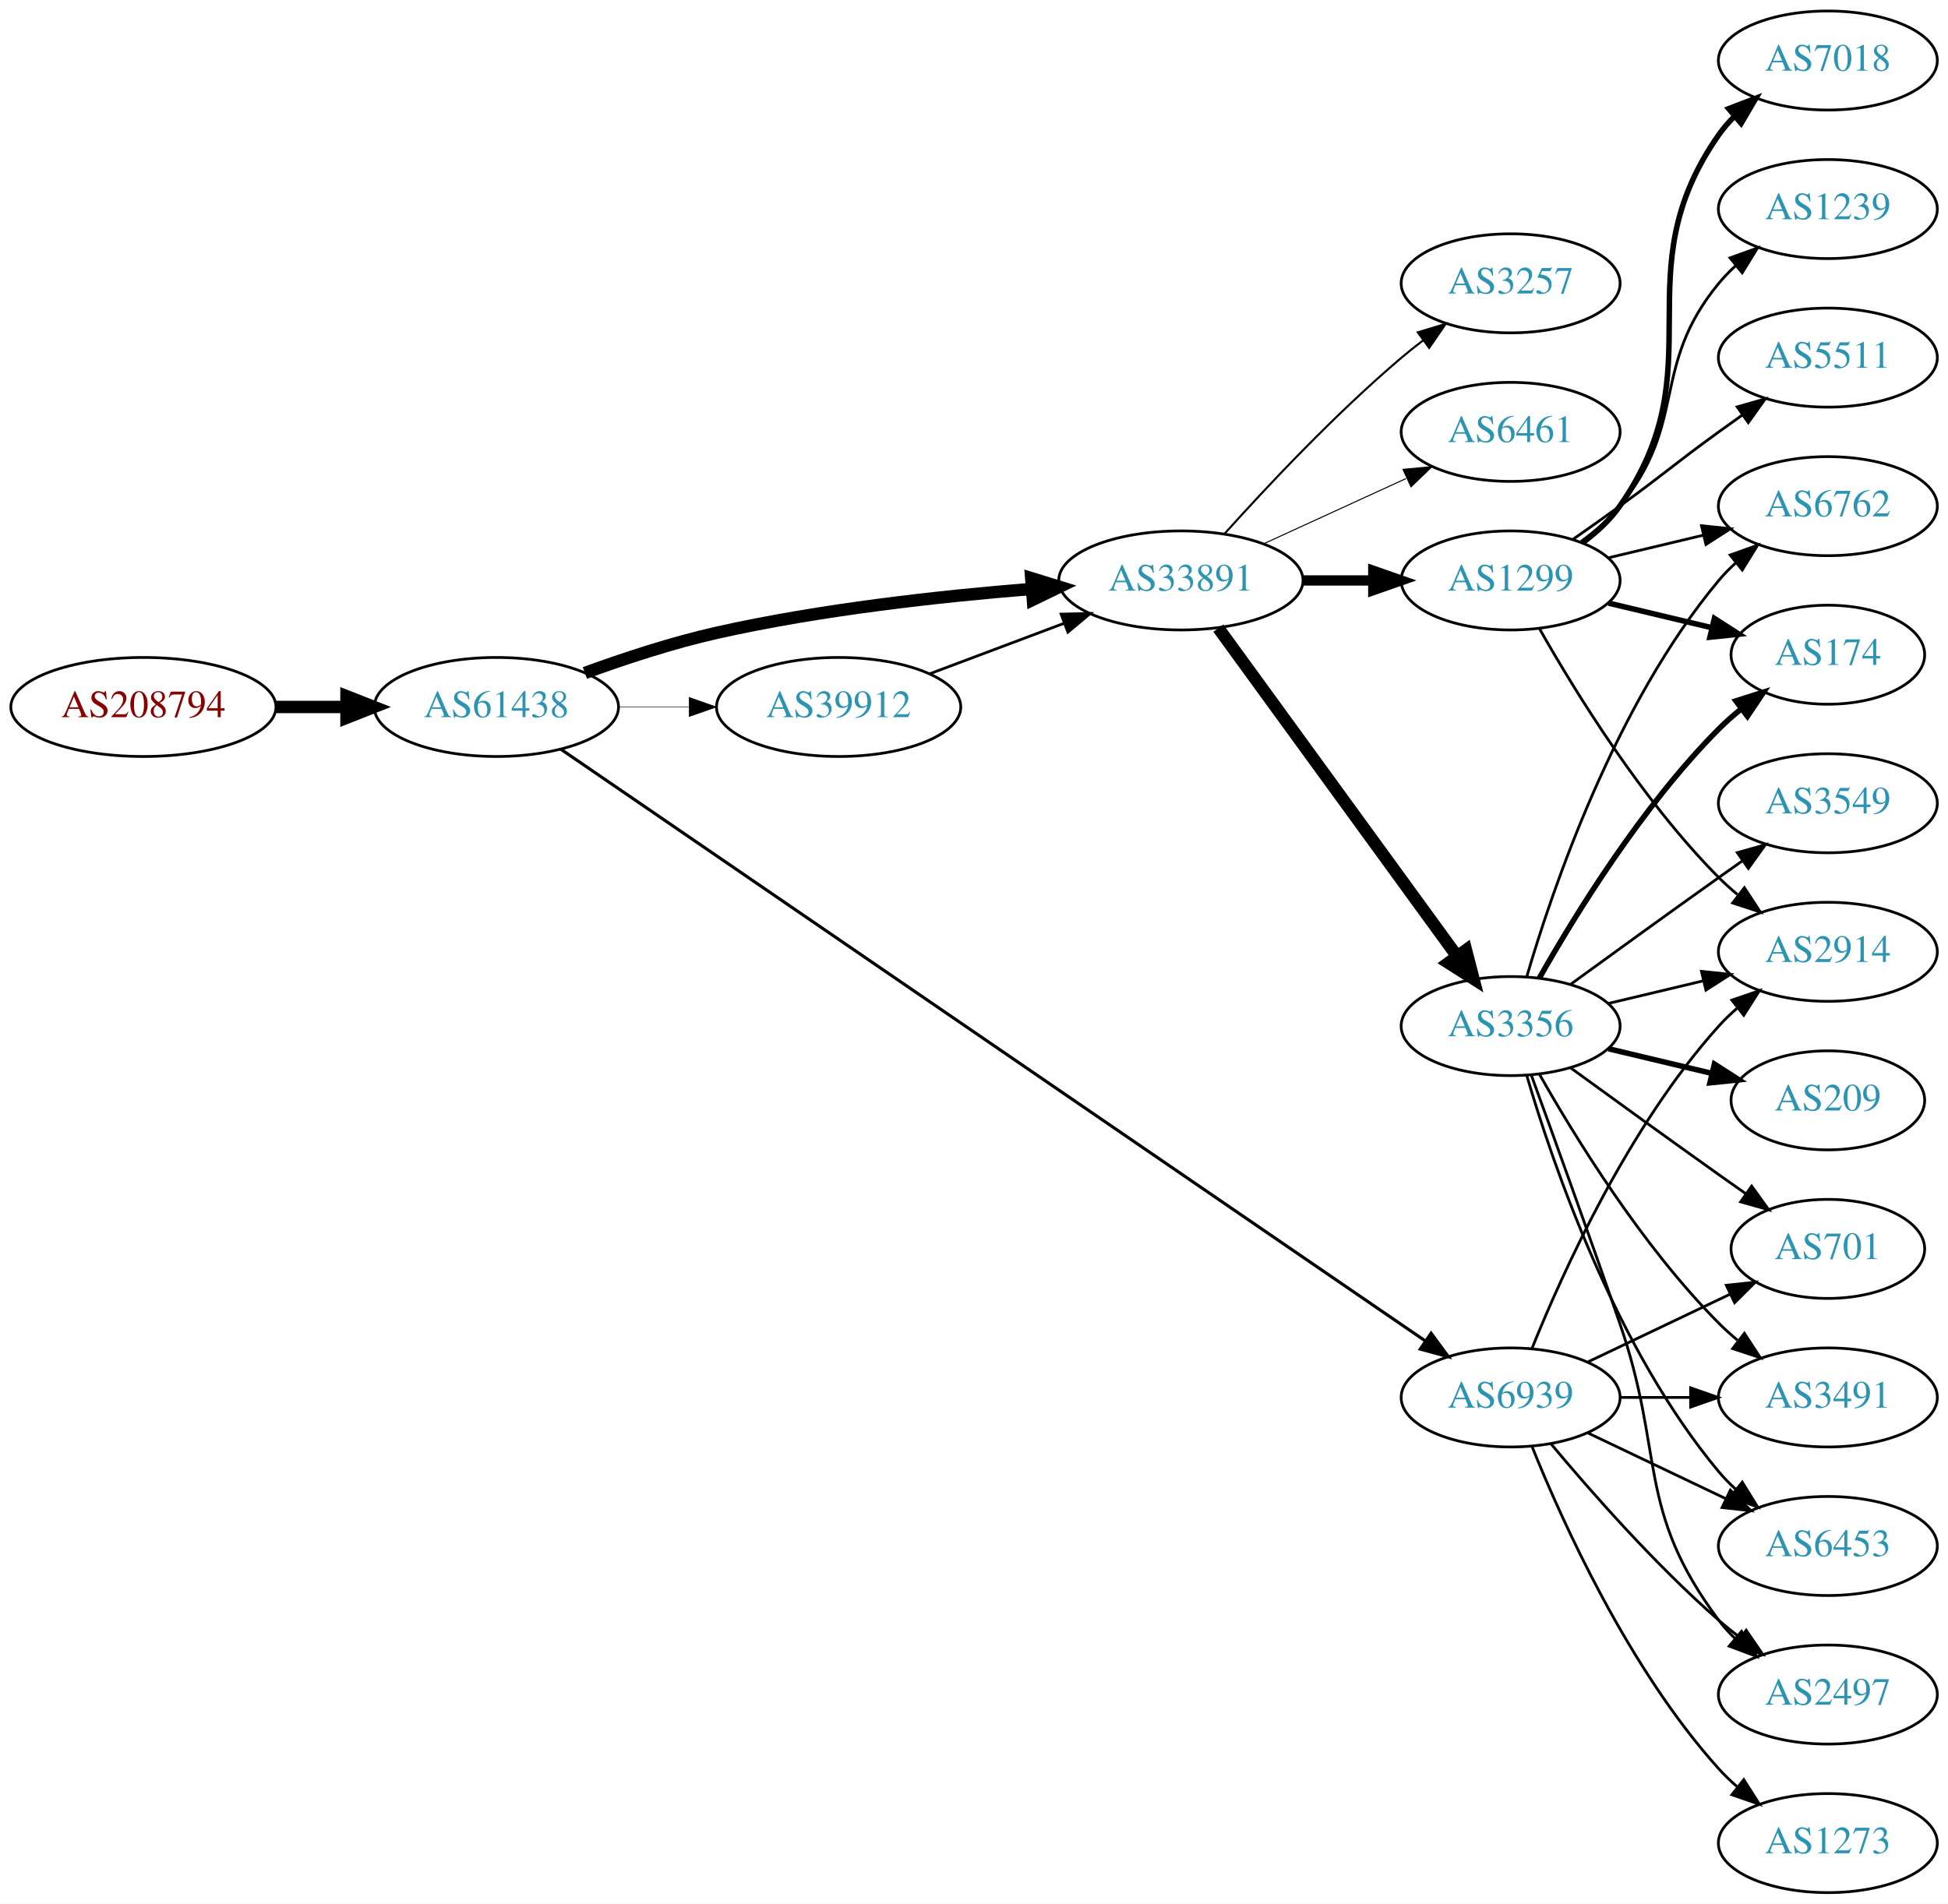
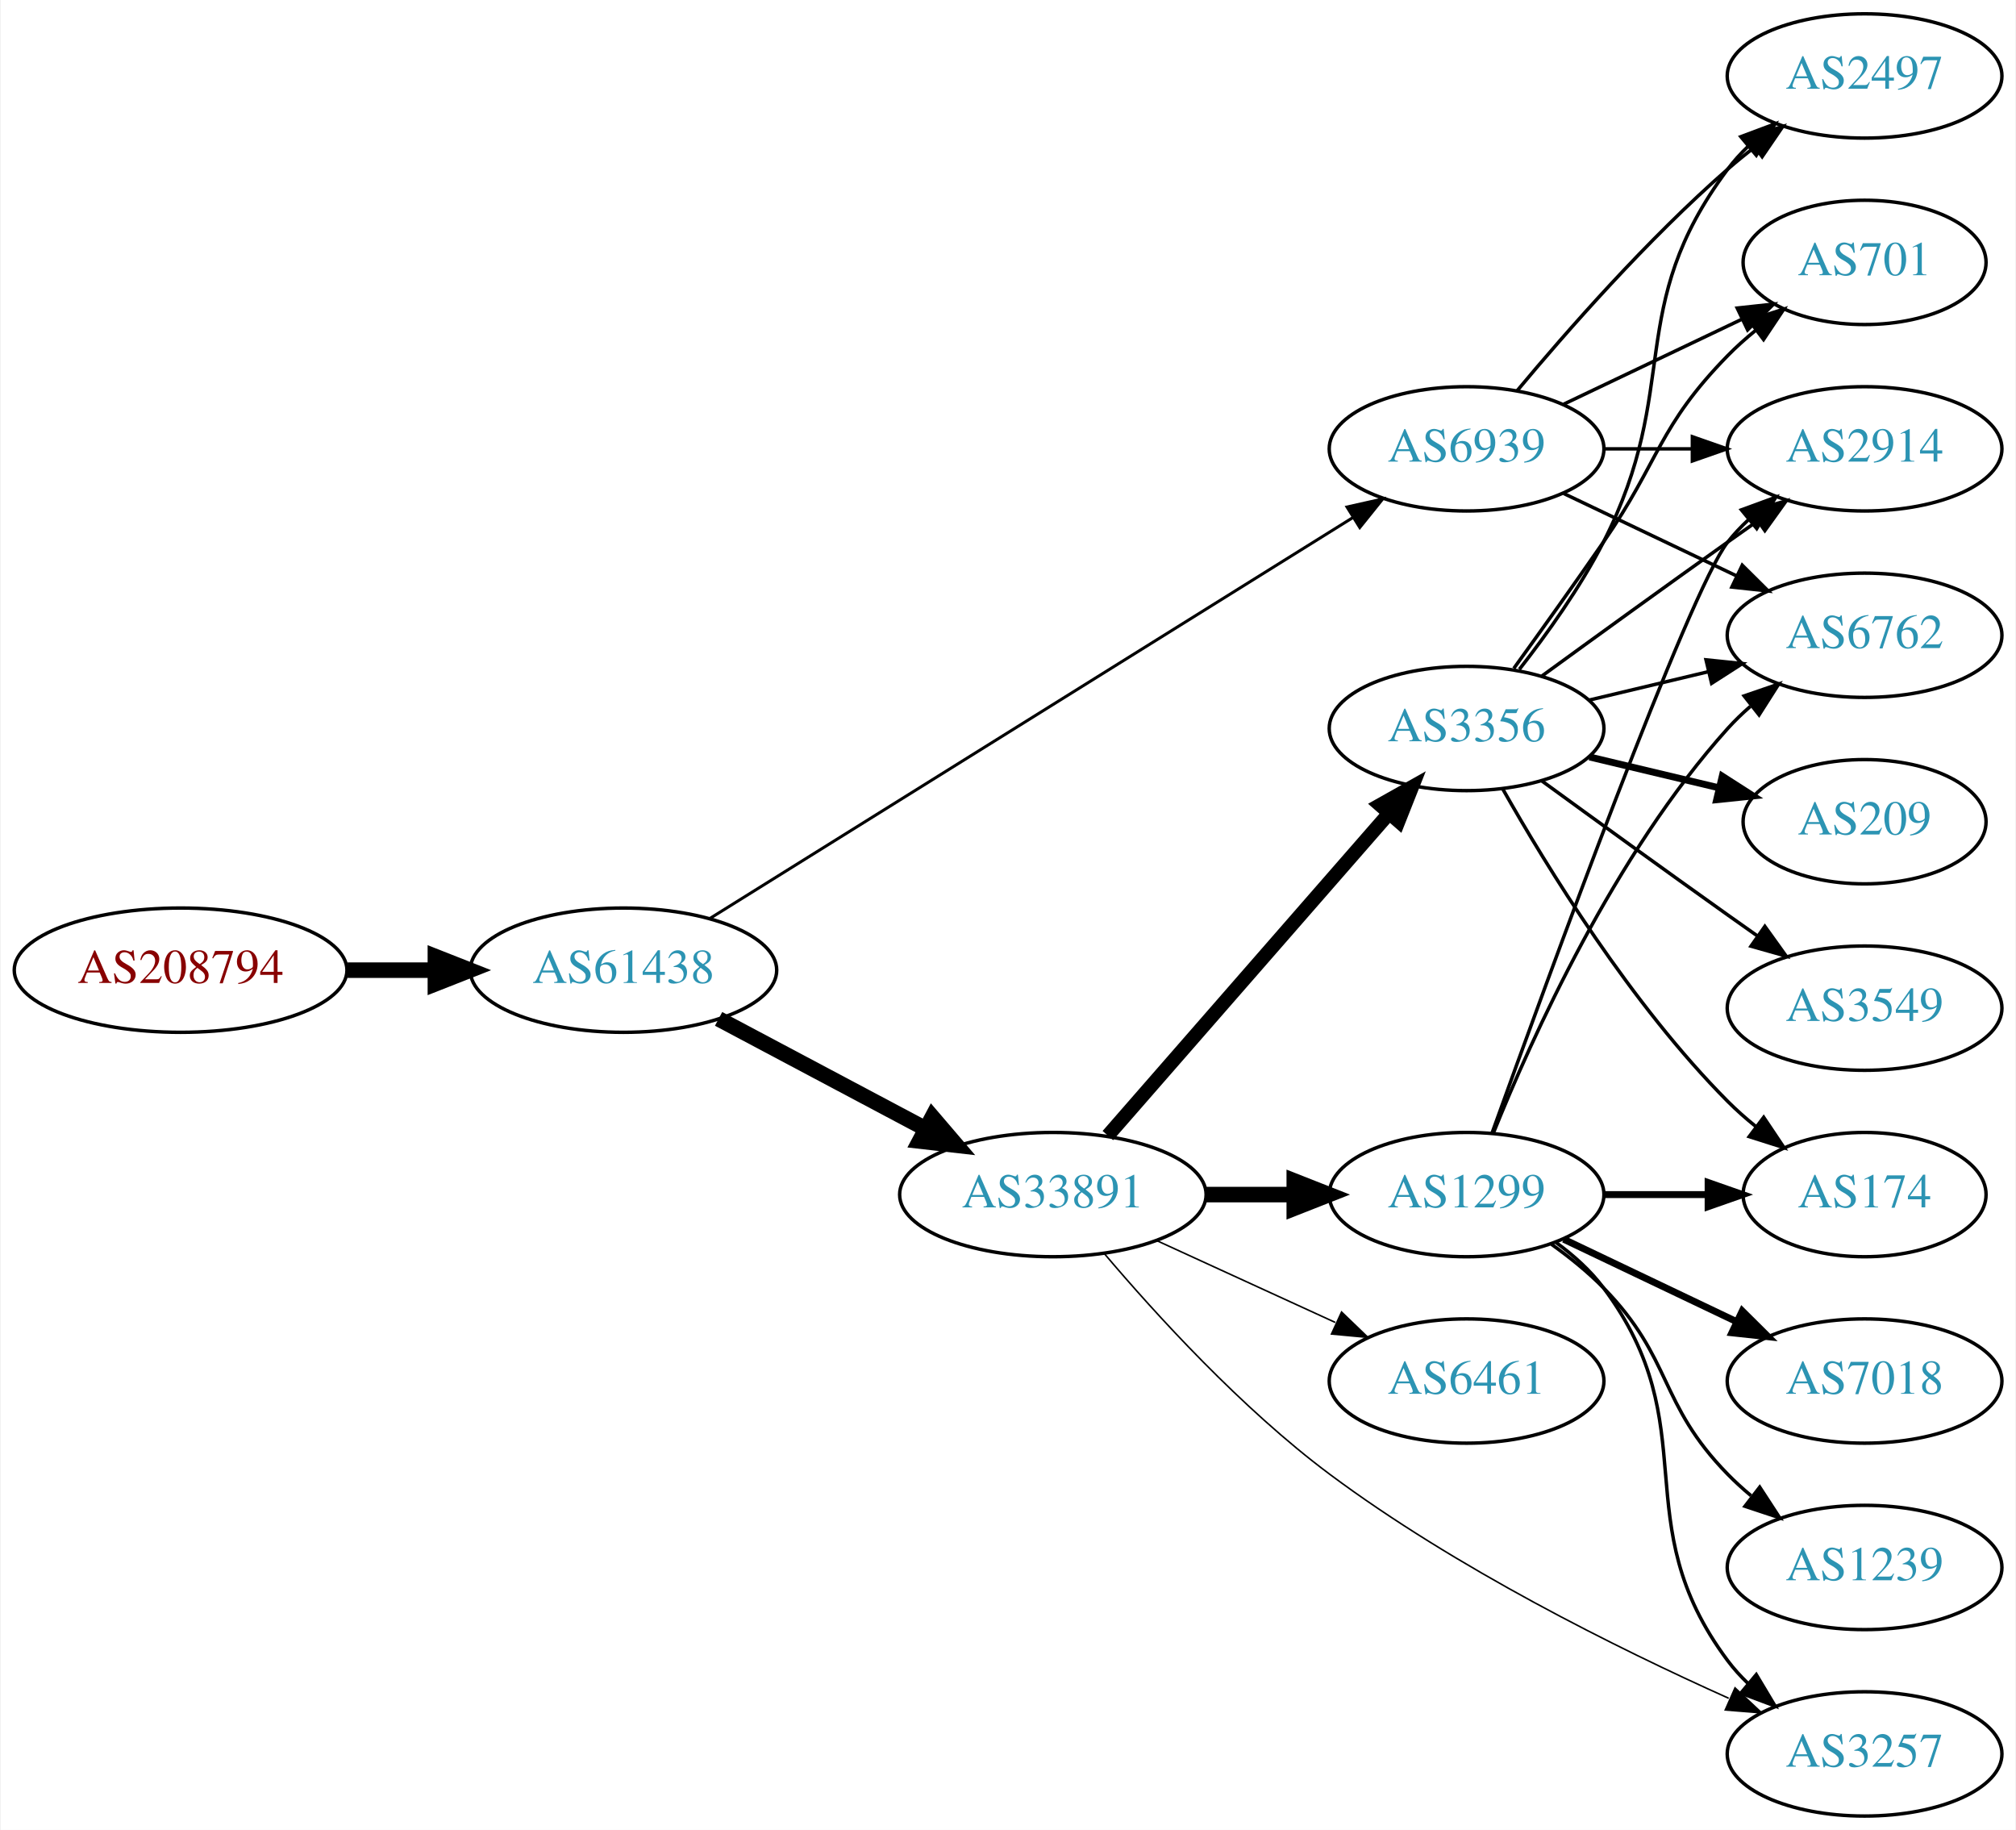
- <svg xmlns="http://www.w3.org/2000/svg" xmlns:xlink="http://www.w3.org/1999/xlink" width="708pt" height="692pt" viewBox="0.00 0.00 707.95 692.00">
-   <g id="graph0" class="graph" transform="scale(1 1) rotate(0) translate(4 688)">
-     <polygon fill="white" stroke="none" points="-4,4 -4,-688 703.954,-688 703.954,4 -4,4" />
+ <svg xmlns="http://www.w3.org/2000/svg" xmlns:xlink="http://www.w3.org/1999/xlink" width="584pt" height="530pt" viewBox="0.00 0.00 583.56 530.00">
+   <g id="graph0" class="graph" transform="scale(1 1) rotate(0) translate(4 526)">
+     <polygon fill="white" stroke="none" points="-4,4 -4,-526 579.562,-526 579.562,4 -4,4" />
    <g id="node1" class="node">
      <g id="a_node1">
        <a xlink:href="/asn/208794" xlink:title="AS208794 ~ Wolfgang Michael Brandstaetter [AT]">
-           <ellipse fill="#ffffff" stroke="black" cx="48.096" cy="-431" rx="48.192" ry="18" />
-           <text text-anchor="middle" x="48.096" y="-427.3" font-family="Times,serif" font-size="14.00" fill="#880000">AS208794</text>
+           <ellipse fill="#ffffff" stroke="black" cx="48.096" cy="-245" rx="48.192" ry="18" />
+           <text text-anchor="middle" x="48.096" y="-241.3" font-family="Times,serif" font-size="14.00" fill="#880000">AS208794</text>
        </a>
      </g>
    </g>
    <g id="node2" class="node">
      <g id="a_node2">
        <a xlink:href="/asn/61438" xlink:title="AS61438 ~ ip-it consult GmbH [AT]">
-           <ellipse fill="#ffffff" stroke="black" cx="176.388" cy="-431" rx="44.393" ry="18" />
-           <text text-anchor="middle" x="176.388" y="-427.3" font-family="Times,serif" font-size="14.00" fill="#2c94b3">AS61438</text>
+           <ellipse fill="#ffffff" stroke="black" cx="176.388" cy="-245" rx="44.393" ry="18" />
+           <text text-anchor="middle" x="176.388" y="-241.3" font-family="Times,serif" font-size="14.00" fill="#2c94b3">AS61438</text>
        </a>
      </g>
    </g>
    <g id="edge1" class="edge">
-       <path fill="none" stroke="black" stroke-width="4.5" d="M96.481,-431C104.742,-431 113.386,-431 121.799,-431" />
-       <polygon fill="black" stroke="black" stroke-width="4.5" points="121.904,-434.938 131.904,-431 121.904,-427.063 121.904,-434.938" />
+       <path fill="none" stroke="black" stroke-width="4.5" d="M96.481,-245C104.742,-245 113.386,-245 121.799,-245" />
+       <polygon fill="black" stroke="black" stroke-width="4.5" points="121.904,-248.938 131.904,-245 121.904,-241.063 121.904,-248.938" />
    </g>
    <g id="node3" class="node">
      <g id="a_node3">
        <a xlink:href="/asn/33891" xlink:title="AS33891 ~ CORE-BACKBONE GMBH GLOBAL NETWORK [DE]">
-           <ellipse fill="#ffffff" stroke="black" cx="425.172" cy="-477" rx="44.393" ry="18" />
-           <text text-anchor="middle" x="425.172" y="-473.3" font-family="Times,serif" font-size="14.00" fill="#2c94b3">AS33891</text>
+           <ellipse fill="#ffffff" stroke="black" cx="300.78" cy="-180" rx="44.393" ry="18" />
+           <text text-anchor="middle" x="300.78" y="-176.3" font-family="Times,serif" font-size="14.00" fill="#2c94b3">AS33891</text>
        </a>
      </g>
    </g>
    <g id="edge2" class="edge">
-       <path fill="none" stroke="black" stroke-width="4.5" d="M208.542,-443.359C222.953,-448.624 240.425,-454.374 256.584,-458 294.224,-466.446 337.506,-471.231 370.655,-473.886" />
-       <polygon fill="black" stroke="black" stroke-width="4.5" points="370.772,-477.844 381.042,-474.675 371.369,-469.991 370.772,-477.844" />
+       <path fill="none" stroke="black" stroke-width="4.5" d="M203.945,-230.896C221.466,-221.591 244.637,-209.285 263.805,-199.105" />
+       <polygon fill="black" stroke="black" stroke-width="4.5" points="265.867,-202.469 272.852,-194.301 262.173,-195.514 265.867,-202.469" />
    </g>
    <g id="node4" class="node">
      <g id="a_node4">
-         <a xlink:href="/asn/39912" xlink:title="AS39912 ~ oja.at GmbH [AT]">
-           <ellipse fill="#ffffff" stroke="black" cx="300.78" cy="-431" rx="44.393" ry="18" />
-           <text text-anchor="middle" x="300.78" y="-427.3" font-family="Times,serif" font-size="14.00" fill="#2c94b3">AS39912</text>
+         <a xlink:href="/asn/6939" xlink:title="AS6939 ~ Hurricane Electric LLC [US]">
+           <ellipse fill="#ffffff" stroke="black" cx="420.622" cy="-396" rx="39.794" ry="18" />
+           <text text-anchor="middle" x="420.622" y="-392.3" font-family="Times,serif" font-size="14.00" fill="#2c94b3">AS6939</text>
        </a>
      </g>
    </g>
    <g id="edge3" class="edge">
-       <path fill="none" stroke="black" stroke-width="0.188" d="M220.883,-431C229.089,-431 237.761,-431 246.233,-431" />
-       <polygon fill="black" stroke="black" stroke-width="0.188" points="246.424,-434.5 256.424,-431 246.424,-427.5 246.424,-434.5" />
+       <path fill="none" stroke="black" stroke-width="0.857" d="M201.5,-260.031C245.436,-287.419 338.521,-345.445 387.675,-376.085" />
+       <polygon fill="black" stroke="black" stroke-width="0.857" points="385.982,-379.155 396.32,-381.474 389.685,-373.214 385.982,-379.155" />
    </g>
    <g id="node5" class="node">
      <g id="a_node5">
-         <a xlink:href="/asn/6939" xlink:title="AS6939 ~ Hurricane Electric LLC [US]">
-           <ellipse fill="#ffffff" stroke="black" cx="545.014" cy="-180" rx="39.794" ry="18" />
-           <text text-anchor="middle" x="545.014" y="-176.3" font-family="Times,serif" font-size="14.00" fill="#2c94b3">AS6939</text>
+         <a xlink:href="/asn/1299" xlink:title="AS1299 ~ Telia Carrier [EU]">
+           <ellipse fill="#ffffff" stroke="black" cx="420.622" cy="-180" rx="39.794" ry="18" />
+           <text text-anchor="middle" x="420.622" y="-176.3" font-family="Times,serif" font-size="14.00" fill="#2c94b3">AS1299</text>
        </a>
      </g>
    </g>
    <g id="edge4" class="edge">
-       <path fill="none" stroke="black" stroke-width="1.125" d="M199.77,-415.677C262.836,-372.5 442.057,-249.802 513.79,-200.692" />
-       <polygon fill="black" stroke="black" stroke-width="1.125" points="516.112,-203.344 522.387,-194.807 512.158,-197.568 516.112,-203.344" />
+       <path fill="none" stroke="black" stroke-width="4.5" d="M344.991,-180C353.303,-180 362.066,-180 370.548,-180" />
+       <polygon fill="black" stroke="black" stroke-width="4.5" points="370.707,-183.938 380.707,-180 370.707,-176.063 370.707,-183.938" />
    </g>
    <g id="node6" class="node">
      <g id="a_node6">
        <a xlink:href="/asn/3356" xlink:title="AS3356 ~ Level 3 Parent, LLC [US]">
-           <ellipse fill="#ffffff" stroke="black" cx="545.014" cy="-315" rx="39.794" ry="18" />
-           <text text-anchor="middle" x="545.014" y="-311.3" font-family="Times,serif" font-size="14.00" fill="#2c94b3">AS3356</text>
+           <ellipse fill="#ffffff" stroke="black" cx="420.622" cy="-315" rx="39.794" ry="18" />
+           <text text-anchor="middle" x="420.622" y="-311.3" font-family="Times,serif" font-size="14.00" fill="#2c94b3">AS3356</text>
        </a>
      </g>
    </g>
    <g id="edge5" class="edge">
-       <path fill="none" stroke="black" stroke-width="4.5" d="M438.783,-459.663C459.604,-431.04 501.266,-373.767 525.455,-340.514" />
-       <polygon fill="black" stroke="black" stroke-width="4.5" points="528.796,-342.615 531.494,-332.212 522.427,-337.983 528.796,-342.615" />
+       <path fill="none" stroke="black" stroke-width="4.05" d="M316.705,-197.098C337.247,-220.631 374.366,-263.155 397.963,-290.187" />
+       <polygon fill="black" stroke="black" stroke-width="4.05" points="395.573,-292.838 404.819,-298.041 400.912,-288.177 395.573,-292.838" />
    </g>
    <g id="node7" class="node">
      <g id="a_node7">
-         <a xlink:href="/asn/3257" xlink:title="AS3257 ~ GTT [DE]">
-           <ellipse fill="#ffffff" stroke="black" cx="545.014" cy="-585" rx="39.794" ry="18" />
-           <text text-anchor="middle" x="545.014" y="-581.3" font-family="Times,serif" font-size="14.00" fill="#2c94b3">AS3257</text>
+         <a xlink:href="/asn/6461" xlink:title="AS6461 ~ Zayo Bandwidth [US]">
+           <ellipse fill="#ffffff" stroke="black" cx="420.622" cy="-126" rx="39.794" ry="18" />
+           <text text-anchor="middle" x="420.622" y="-122.3" font-family="Times,serif" font-size="14.00" fill="#2c94b3">AS6461</text>
        </a>
      </g>
    </g>
    <g id="edge6" class="edge">
-       <path fill="none" stroke="black" stroke-width="0.75" d="M441.104,-494.044C456.431,-511.097 481.366,-537.65 505.368,-558 507.865,-560.117 510.525,-562.232 513.237,-564.293" />
-       <polygon fill="black" stroke="black" stroke-width="0.75" points="511.274,-567.194 521.413,-570.266 515.403,-561.541 511.274,-567.194" />
+       <path fill="none" stroke="black" stroke-width="0.45" d="M330.909,-166.652C346.521,-159.498 365.918,-150.609 382.59,-142.97" />
+       <polygon fill="black" stroke="black" stroke-width="0.45" points="384.409,-145.986 392.042,-138.638 381.493,-139.622 384.409,-145.986" />
    </g>
    <g id="node8" class="node">
      <g id="a_node8">
-         <a xlink:href="/asn/1299" xlink:title="AS1299 ~ Telia Carrier [EU]">
-           <ellipse fill="#ffffff" stroke="black" cx="545.014" cy="-477" rx="39.794" ry="18" />
-           <text text-anchor="middle" x="545.014" y="-473.3" font-family="Times,serif" font-size="14.00" fill="#2c94b3">AS1299</text>
+         <a xlink:href="/asn/3257" xlink:title="AS3257 ~ GTT [DE]">
+           <ellipse fill="#ffffff" stroke="black" cx="535.915" cy="-18" rx="39.794" ry="18" />
+           <text text-anchor="middle" x="535.915" y="-14.3" font-family="Times,serif" font-size="14.00" fill="#2c94b3">AS3257</text>
        </a>
      </g>
    </g>
    <g id="edge7" class="edge">
-       <path fill="none" stroke="black" stroke-width="3.75" d="M469.383,-477C477.696,-477 486.458,-477 494.941,-477" />
-       <polygon fill="black" stroke="black" stroke-width="3.75" points="495.099,-480.5 505.099,-477 495.099,-473.5 495.099,-480.5" />
+       <path fill="none" stroke="black" stroke-width="0.45" d="M315.639,-162.959C330.502,-145.419 355.43,-118.04 380.976,-99 417.402,-71.85 464.177,-48.637 496.558,-34.111" />
+       <polygon fill="black" stroke="black" stroke-width="0.45" points="498.386,-37.13 506.118,-29.886 495.556,-30.727 498.386,-37.13" />
    </g>
    <g id="node9" class="node">
      <g id="a_node9">
-         <a xlink:href="/asn/6461" xlink:title="AS6461 ~ Zayo Bandwidth [US]">
-           <ellipse fill="#ffffff" stroke="black" cx="545.014" cy="-531" rx="39.794" ry="18" />
-           <text text-anchor="middle" x="545.014" y="-527.3" font-family="Times,serif" font-size="14.00" fill="#2c94b3">AS6461</text>
-         </a>
-       </g>
-     </g>
-     <g id="edge8" class="edge">
-       <path fill="none" stroke="black" stroke-width="0.375" d="M455.301,-490.348C470.913,-497.502 490.31,-506.391 506.982,-514.03" />
-       <polygon fill="black" stroke="black" stroke-width="0.375" points="505.885,-517.378 516.434,-518.362 508.801,-511.014 505.885,-517.378" />
-     </g>
-     <g id="edge18" class="edge">
-       <path fill="none" stroke="black" d="M333.937,-443.086C348.835,-448.685 366.721,-455.408 382.627,-461.386" />
-       <polygon fill="black" stroke="black" points="381.637,-464.753 392.23,-464.995 384.1,-458.2 381.637,-464.753" />
+         <a xlink:href="/asn/2914" xlink:title="AS2914 ~ NTT America, Inc. [US]">
+           <ellipse fill="#ffffff" stroke="black" cx="535.915" cy="-396" rx="39.794" ry="18" />
+           <text text-anchor="middle" x="535.915" y="-392.3" font-family="Times,serif" font-size="14.00" fill="#2c94b3">AS2914</text>
+         </a>
+       </g>
+     </g>
+     <g id="edge24" class="edge">
+       <path fill="none" stroke="black" d="M460.294,-396C468.497,-396 477.261,-396 485.794,-396" />
+       <polygon fill="black" stroke="black" points="486.033,-399.5 496.033,-396 486.033,-392.5 486.033,-399.5" />
    </g>
    <g id="node11" class="node">
      <g id="a_node11">
+         <a xlink:href="/asn/6762" xlink:title="AS6762 ~ TELECOM ITALIA SPARKLE S.p.A. [IT]">
+           <ellipse fill="#ffffff" stroke="black" cx="535.915" cy="-342" rx="39.794" ry="18" />
+           <text text-anchor="middle" x="535.915" y="-338.3" font-family="Times,serif" font-size="14.00" fill="#2c94b3">AS6762</text>
+         </a>
+       </g>
+     </g>
+     <g id="edge21" class="edge">
+       <path fill="none" stroke="black" d="M448.759,-383.066C463.753,-375.919 482.574,-366.948 498.797,-359.215" />
+       <polygon fill="black" stroke="black" points="500.479,-362.291 508,-354.829 497.467,-355.972 500.479,-362.291" />
+     </g>
+     <g id="node16" class="node">
+       <g id="a_node16">
        <a xlink:href="/asn/2497" xlink:title="AS2497 ~ Internet Initiative Japan Inc. [JP]">
-           <ellipse fill="#ffffff" stroke="black" cx="660.307" cy="-72" rx="39.794" ry="18" />
-           <text text-anchor="middle" x="660.307" y="-68.3" font-family="Times,serif" font-size="14.00" fill="#2c94b3">AS2497</text>
-         </a>
-       </g>
-     </g>
-     <g id="edge25" class="edge">
-       <path fill="none" stroke="black" d="M559.644,-163.183C573.927,-146.071 597.473,-119.255 620.661,-99 623.127,-96.846 625.765,-94.706 628.463,-92.628" />
-       <polygon fill="black" stroke="black" points="630.636,-95.375 636.617,-86.63 626.488,-89.736 630.636,-95.375" />
+           <ellipse fill="#ffffff" stroke="black" cx="535.915" cy="-504" rx="39.794" ry="18" />
+           <text text-anchor="middle" x="535.915" y="-500.3" font-family="Times,serif" font-size="14.00" fill="#2c94b3">AS2497</text>
+         </a>
+       </g>
+     </g>
+     <g id="edge22" class="edge">
+       <path fill="none" stroke="black" d="M435.252,-412.817C449.535,-429.929 473.081,-456.745 496.269,-477 498.734,-479.154 501.373,-481.294 504.07,-483.372" />
+       <polygon fill="black" stroke="black" points="502.095,-486.264 512.225,-489.37 506.244,-480.625 502.095,-486.264" />
+     </g>
+     <g id="node17" class="node">
+       <g id="a_node17">
+         <a xlink:href="/asn/701" xlink:title="AS701 ~ UUNET [US]">
+           <ellipse fill="#ffffff" stroke="black" cx="535.915" cy="-450" rx="35.194" ry="18" />
+           <text text-anchor="middle" x="535.915" y="-446.3" font-family="Times,serif" font-size="14.00" fill="#2c94b3">AS701</text>
+         </a>
+       </g>
+     </g>
+     <g id="edge23" class="edge">
+       <path fill="none" stroke="black" d="M448.759,-408.934C464.19,-416.29 483.676,-425.577 500.211,-433.459" />
+       <polygon fill="black" stroke="black" points="499.02,-436.768 509.553,-437.911 502.032,-430.449 499.02,-436.768" />
+     </g>
+     <g id="edge13" class="edge">
+       <path fill="none" stroke="black" d="M446.553,-166.118C451.629,-162.389 456.547,-157.984 460.269,-153 490.54,-112.458 465.997,-85.542 496.269,-45 498.013,-42.664 500.021,-40.455 502.184,-38.383" />
+       <polygon fill="black" stroke="black" points="504.543,-40.973 509.984,-31.882 500.062,-35.595 504.543,-40.973" />
+     </g>
+     <g id="edge8" class="edge">
+       <path fill="none" stroke="black" d="M427.995,-197.825C443.936,-242.151 485.061,-354.812 496.269,-369 498.076,-371.288 500.129,-373.462 502.324,-375.51" />
+       <polygon fill="black" stroke="black" points="500.234,-378.323 510.183,-381.966 504.677,-372.914 500.234,-378.323" />
+     </g>
+     <g id="node10" class="node">
+       <g id="a_node10">
+         <a xlink:href="/asn/1239" xlink:title="AS1239 ~ Sprint [US]">
+           <ellipse fill="#ffffff" stroke="black" cx="535.915" cy="-72" rx="39.794" ry="18" />
+           <text text-anchor="middle" x="535.915" y="-68.3" font-family="Times,serif" font-size="14.00" fill="#2c94b3">AS1239</text>
+         </a>
+       </g>
+     </g>
+     <g id="edge9" class="edge">
+       <path fill="none" stroke="black" d="M445.216,-165.611C450.472,-161.852 455.804,-157.563 460.269,-153 480.441,-132.383 476.096,-119.617 496.269,-99 498.362,-96.861 500.645,-94.782 503.022,-92.79" />
+       <polygon fill="black" stroke="black" points="505.54,-95.268 511.321,-86.389 501.265,-89.725 505.54,-95.268" />
+     </g>
+     <g id="edge10" class="edge">
+       <path fill="none" stroke="black" d="M428.37,-197.787C439.421,-225.243 463.474,-278.578 496.269,-315 498.271,-317.224 500.49,-319.363 502.822,-321.397" />
+       <polygon fill="black" stroke="black" points="501.021,-324.433 511.041,-327.873 505.353,-318.935 501.021,-324.433" />
+     </g>
+     <g id="node12" class="node">
+       <g id="a_node12">
+         <a xlink:href="/asn/7018" xlink:title="AS7018 ~ AT&amp;T Services, Inc. [US]">
+           <ellipse fill="#ffffff" stroke="black" cx="535.915" cy="-126" rx="39.794" ry="18" />
+           <text text-anchor="middle" x="535.915" y="-122.3" font-family="Times,serif" font-size="14.00" fill="#2c94b3">AS7018</text>
+         </a>
+       </g>
+     </g>
+     <g id="edge11" class="edge">
+       <path fill="none" stroke="black" stroke-width="2" d="M448.759,-167.066C463.753,-159.919 482.574,-150.948 498.797,-143.215" />
+       <polygon fill="black" stroke="black" stroke-width="2" points="500.479,-146.291 508,-138.829 497.467,-139.972 500.479,-146.291" />
    </g>
    <g id="node13" class="node">
      <g id="a_node13">
-         <a xlink:href="/asn/2914" xlink:title="AS2914 ~ NTT America, Inc. [US]">
-           <ellipse fill="#ffffff" stroke="black" cx="660.307" cy="-342" rx="39.794" ry="18" />
-           <text text-anchor="middle" x="660.307" y="-338.3" font-family="Times,serif" font-size="14.00" fill="#2c94b3">AS2914</text>
-         </a>
-       </g>
-     </g>
-     <g id="edge27" class="edge">
-       <path fill="none" stroke="black" d="M552.762,-197.787C563.813,-225.243 587.866,-278.578 620.661,-315 622.663,-317.224 624.882,-319.363 627.214,-321.397" />
-       <polygon fill="black" stroke="black" points="625.413,-324.433 635.434,-327.873 629.745,-318.935 625.413,-324.433" />
-     </g>
-     <g id="node15" class="node">
-       <g id="a_node15">
-         <a xlink:href="/asn/701" xlink:title="AS701 ~ UUNET [US]">
-           <ellipse fill="#ffffff" stroke="black" cx="660.307" cy="-234" rx="35.194" ry="18" />
-           <text text-anchor="middle" x="660.307" y="-230.3" font-family="Times,serif" font-size="14.00" fill="#2c94b3">AS701</text>
-         </a>
-       </g>
-     </g>
-     <g id="edge30" class="edge">
-       <path fill="none" stroke="black" d="M573.151,-192.934C588.583,-200.29 608.068,-209.577 624.603,-217.459" />
-       <polygon fill="black" stroke="black" points="623.412,-220.768 633.945,-221.911 626.424,-214.449 623.412,-220.768" />
-     </g>
-     <g id="node17" class="node">
-       <g id="a_node17">
-         <a xlink:href="/asn/3491" xlink:title="AS3491 ~ PCCW Global, Inc. [US]">
-           <ellipse fill="#ffffff" stroke="black" cx="660.307" cy="-180" rx="39.794" ry="18" />
-           <text text-anchor="middle" x="660.307" y="-176.3" font-family="Times,serif" font-size="14.00" fill="#2c94b3">AS3491</text>
-         </a>
-       </g>
-     </g>
-     <g id="edge26" class="edge">
-       <path fill="none" stroke="black" d="M584.687,-180C592.89,-180 601.654,-180 610.186,-180" />
-       <polygon fill="black" stroke="black" points="610.425,-183.5 620.425,-180 610.425,-176.5 610.425,-183.5" />
-     </g>
-     <g id="node18" class="node">
-       <g id="a_node18">
-         <a xlink:href="/asn/6453" xlink:title="AS6453 ~ TATA COMMUNICATIONS (AMERICA) INC [US]">
-           <ellipse fill="#ffffff" stroke="black" cx="660.307" cy="-126" rx="39.794" ry="18" />
-           <text text-anchor="middle" x="660.307" y="-122.3" font-family="Times,serif" font-size="14.00" fill="#2c94b3">AS6453</text>
-         </a>
-       </g>
-     </g>
-     <g id="edge29" class="edge">
-       <path fill="none" stroke="black" d="M573.151,-167.066C588.145,-159.919 606.966,-150.948 623.189,-143.215" />
-       <polygon fill="black" stroke="black" points="624.871,-146.291 632.392,-138.829 621.859,-139.972 624.871,-146.291" />
-     </g>
-     <g id="node22" class="node">
-       <g id="a_node22">
-         <a xlink:href="/asn/1273" xlink:title="AS1273 ~ Vodafone Group PLC [EU]">
-           <ellipse fill="#ffffff" stroke="black" cx="660.307" cy="-18" rx="39.794" ry="18" />
-           <text text-anchor="middle" x="660.307" y="-14.3" font-family="Times,serif" font-size="14.00" fill="#2c94b3">AS1273</text>
-         </a>
-       </g>
-     </g>
-     <g id="edge28" class="edge">
-       <path fill="none" stroke="black" d="M552.762,-162.213C563.813,-134.757 587.866,-81.422 620.661,-45 622.663,-42.776 624.882,-40.637 627.214,-38.603" />
-       <polygon fill="black" stroke="black" points="629.745,-41.065 635.434,-32.127 625.413,-35.567 629.745,-41.065" />
-     </g>
-     <g id="node10" class="node">
-       <g id="a_node10">
-         <a xlink:href="/asn/6762" xlink:title="AS6762 ~ TELECOM ITALIA SPARKLE S.p.A. [IT]">
-           <ellipse fill="#ffffff" stroke="black" cx="660.307" cy="-504" rx="39.794" ry="18" />
-           <text text-anchor="middle" x="660.307" y="-500.3" font-family="Times,serif" font-size="14.00" fill="#2c94b3">AS6762</text>
-         </a>
-       </g>
-     </g>
-     <g id="edge9" class="edge">
-       <path fill="none" stroke="black" d="M550.889,-333.002C560.202,-364.844 583.019,-431.981 620.661,-477 622.531,-479.237 624.629,-481.374 626.856,-483.396" />
-       <polygon fill="black" stroke="black" points="624.799,-486.234 634.775,-489.804 629.202,-480.793 624.799,-486.234" />
-     </g>
-     <g id="edge10" class="edge">
-       <path fill="none" stroke="black" d="M552.563,-297.079C560.348,-275.688 573.669,-238.81 584.661,-207 601.185,-159.178 590.389,-139.542 620.661,-99 622.405,-96.664 624.413,-94.455 626.576,-92.383" />
-       <polygon fill="black" stroke="black" points="628.936,-94.973 634.377,-85.882 624.454,-89.595 628.936,-94.973" />
-     </g>
-     <g id="node12" class="node">
-       <g id="a_node12">
-         <a xlink:href="/asn/3549" xlink:title="AS3549 ~ Level 3 Parent, LLC [US]">
-           <ellipse fill="#ffffff" stroke="black" cx="660.307" cy="-396" rx="39.794" ry="18" />
-           <text text-anchor="middle" x="660.307" y="-392.3" font-family="Times,serif" font-size="14.00" fill="#2c94b3">AS3549</text>
-         </a>
-       </g>
-     </g>
-     <g id="edge11" class="edge">
-       <path fill="none" stroke="black" d="M566.863,-330.222C581.797,-341.091 602.41,-356.025 620.661,-369 623.481,-371.005 626.424,-373.085 629.372,-375.159" />
-       <polygon fill="black" stroke="black" points="627.4,-378.05 637.597,-380.926 631.419,-372.319 627.4,-378.05" />
+         <a xlink:href="/asn/174" xlink:title="AS174 ~ Cogent Communications [US]">
+           <ellipse fill="#ffffff" stroke="black" cx="535.915" cy="-180" rx="35.194" ry="18" />
+           <text text-anchor="middle" x="535.915" y="-176.3" font-family="Times,serif" font-size="14.00" fill="#2c94b3">AS174</text>
+         </a>
+       </g>
    </g>
    <g id="edge12" class="edge">
-       <path fill="none" stroke="black" d="M580.622,-323.248C591.493,-325.838 603.647,-328.735 615.09,-331.462" />
-       <polygon fill="black" stroke="black" points="614.373,-334.889 624.912,-333.803 615.996,-328.08 614.373,-334.889" />
+       <path fill="none" stroke="black" stroke-width="2" d="M460.294,-180C470,-180 480.491,-180 490.453,-180" />
+       <polygon fill="black" stroke="black" stroke-width="2" points="490.59,-183.5 500.59,-180 490.59,-176.5 490.59,-183.5" />
+     </g>
+     <g id="edge14" class="edge">
+       <path fill="none" stroke="black" d="M442.471,-330.222C457.404,-341.091 478.018,-356.025 496.269,-369 499.089,-371.005 502.032,-373.085 504.98,-375.159" />
+       <polygon fill="black" stroke="black" points="503.008,-378.05 513.205,-380.926 507.026,-372.319 503.008,-378.05" />
+     </g>
+     <g id="edge18" class="edge">
+       <path fill="none" stroke="black" d="M456.229,-323.248C467.101,-325.838 479.255,-328.735 490.698,-331.462" />
+       <polygon fill="black" stroke="black" points="489.981,-334.889 500.52,-333.803 491.604,-328.08 489.981,-334.889" />
+     </g>
+     <g id="edge20" class="edge">
+       <path fill="none" stroke="black" d="M431.082,-297.51C443.864,-274.904 468.296,-235.114 496.269,-207 498.769,-204.487 501.53,-202.051 504.391,-199.739" />
+       <polygon fill="black" stroke="black" points="506.691,-202.389 512.588,-193.587 502.489,-196.79 506.691,-202.389" />
    </g>
    <g id="node14" class="node">
      <g id="a_node14">
        <a xlink:href="/asn/209" xlink:title="AS209 ~ CenturyLink Communications, LLC [US]">
-           <ellipse fill="#ffffff" stroke="black" cx="660.307" cy="-288" rx="35.194" ry="18" />
-           <text text-anchor="middle" x="660.307" y="-284.3" font-family="Times,serif" font-size="14.00" fill="#2c94b3">AS209</text>
-         </a>
-       </g>
-     </g>
-     <g id="edge13" class="edge">
-       <path fill="none" stroke="black" stroke-width="2" d="M580.622,-306.752C592.416,-303.942 605.721,-300.771 617.988,-297.847" />
-       <polygon fill="black" stroke="black" stroke-width="2" points="619.077,-301.186 627.993,-295.463 617.454,-294.376 619.077,-301.186" />
-     </g>
-     <g id="edge14" class="edge">
-       <path fill="none" stroke="black" d="M566.863,-299.778C581.797,-288.909 602.41,-273.975 620.661,-261 623.871,-258.718 627.24,-256.339 630.595,-253.982" />
-       <polygon fill="black" stroke="black" points="632.623,-256.834 638.805,-248.23 628.607,-251.101 632.623,-256.834" />
-     </g>
-     <g id="node16" class="node">
-       <g id="a_node16">
-         <a xlink:href="/asn/174" xlink:title="AS174 ~ Cogent Communications [US]">
-           <ellipse fill="#ffffff" stroke="black" cx="660.307" cy="-450" rx="35.194" ry="18" />
-           <text text-anchor="middle" x="660.307" y="-446.3" font-family="Times,serif" font-size="14.00" fill="#2c94b3">AS174</text>
+           <ellipse fill="#ffffff" stroke="black" cx="535.915" cy="-288" rx="35.194" ry="18" />
+           <text text-anchor="middle" x="535.915" y="-284.3" font-family="Times,serif" font-size="14.00" fill="#2c94b3">AS209</text>
        </a>
      </g>
    </g>
    <g id="edge15" class="edge">
-       <path fill="none" stroke="black" stroke-width="2" d="M555.474,-332.49C568.256,-355.096 592.688,-394.886 620.661,-423 623.161,-425.513 625.922,-427.949 628.783,-430.261" />
-       <polygon fill="black" stroke="black" stroke-width="2" points="626.881,-433.21 636.98,-436.413 631.083,-427.611 626.881,-433.21" />
+       <path fill="none" stroke="black" stroke-width="2" d="M456.229,-306.752C468.024,-303.942 481.329,-300.771 493.596,-297.847" />
+       <polygon fill="black" stroke="black" stroke-width="2" points="494.685,-301.186 503.601,-295.463 493.062,-294.376 494.685,-301.186" />
+     </g>
+     <g id="node15" class="node">
+       <g id="a_node15">
+         <a xlink:href="/asn/3549" xlink:title="AS3549 ~ Level 3 Parent, LLC [US]">
+           <ellipse fill="#ffffff" stroke="black" cx="535.915" cy="-234" rx="39.794" ry="18" />
+           <text text-anchor="middle" x="535.915" y="-230.3" font-family="Times,serif" font-size="14.00" fill="#2c94b3">AS3549</text>
+         </a>
+       </g>
    </g>
    <g id="edge16" class="edge">
-       <path fill="none" stroke="black" d="M555.474,-297.51C568.256,-274.904 592.688,-235.114 620.661,-207 622.772,-204.879 625.068,-202.812 627.453,-200.829" />
-       <polygon fill="black" stroke="black" points="629.969,-203.31 635.769,-194.444 625.705,-197.758 629.969,-203.31" />
+       <path fill="none" stroke="black" d="M442.471,-299.778C457.404,-288.909 478.018,-273.975 496.269,-261 499.089,-258.995 502.032,-256.915 504.98,-254.841" />
+       <polygon fill="black" stroke="black" points="507.026,-257.681 513.205,-249.074 503.008,-251.95 507.026,-257.681" />
    </g>
    <g id="edge17" class="edge">
-       <path fill="none" stroke="black" d="M550.889,-296.998C560.202,-265.156 583.019,-198.019 620.661,-153 622.531,-150.763 624.629,-148.626 626.856,-146.604" />
-       <polygon fill="black" stroke="black" points="629.202,-149.207 634.775,-140.196 624.799,-143.766 629.202,-149.207" />
-     </g>
-     <g id="edge24" class="edge">
-       <path fill="none" stroke="black" d="M580.622,-485.248C591.493,-487.838 603.647,-490.735 615.09,-493.462" />
-       <polygon fill="black" stroke="black" points="614.373,-496.889 624.912,-495.803 615.996,-490.08 614.373,-496.889" />
+       <path fill="none" stroke="black" d="M435.919,-332.14C443.905,-342.353 453.567,-355.853 460.269,-369 483.249,-414.077 465.997,-436.458 496.269,-477 498.013,-479.336 500.021,-481.545 502.184,-483.617" />
+       <polygon fill="black" stroke="black" points="500.062,-486.405 509.984,-490.118 504.543,-481.027 500.062,-486.405" />
    </g>
    <g id="edge19" class="edge">
-       <path fill="none" stroke="black" d="M555.474,-459.51C568.256,-436.904 592.688,-397.114 620.661,-369 622.772,-366.879 625.068,-364.812 627.453,-362.829" />
-       <polygon fill="black" stroke="black" points="629.969,-365.31 635.769,-356.444 625.705,-359.758 629.969,-365.31" />
-     </g>
-     <g id="edge21" class="edge">
-       <path fill="none" stroke="black" stroke-width="2" d="M580.622,-468.752C592.416,-465.942 605.721,-462.771 617.988,-459.847" />
-       <polygon fill="black" stroke="black" stroke-width="2" points="619.077,-463.186 627.993,-457.463 617.454,-456.376 619.077,-463.186" />
-     </g>
-     <g id="node19" class="node">
-       <g id="a_node19">
-         <a xlink:href="/asn/5511" xlink:title="AS5511 ~ Orange S.A. [FR]">
-           <ellipse fill="#ffffff" stroke="black" cx="660.307" cy="-558" rx="39.794" ry="18" />
-           <text text-anchor="middle" x="660.307" y="-554.3" font-family="Times,serif" font-size="14.00" fill="#2c94b3">AS5511</text>
-         </a>
-       </g>
-     </g>
-     <g id="edge20" class="edge">
-       <path fill="none" stroke="black" d="M567.771,-492.009C573.306,-495.879 579.225,-500.064 584.661,-504 600.861,-515.729 604.461,-519.271 620.661,-531 623.464,-533.029 626.395,-535.125 629.336,-537.21" />
-       <polygon fill="black" stroke="black" points="627.358,-540.097 637.55,-542.991 631.387,-534.373 627.358,-540.097" />
-     </g>
-     <g id="node20" class="node">
-       <g id="a_node20">
-         <a xlink:href="/asn/7018" xlink:title="AS7018 ~ AT&amp;T Services, Inc. [US]">
-           <ellipse fill="#ffffff" stroke="black" cx="660.307" cy="-666" rx="39.794" ry="18" />
-           <text text-anchor="middle" x="660.307" y="-662.3" font-family="Times,serif" font-size="14.00" fill="#2c94b3">AS7018</text>
-         </a>
-       </g>
-     </g>
-     <g id="edge22" class="edge">
-       <path fill="none" stroke="black" stroke-width="2" d="M571.174,-490.716C576.238,-494.455 581.093,-498.904 584.661,-504 620.274,-554.869 585.047,-588.131 620.661,-639 622.333,-641.389 624.288,-643.635 626.416,-645.733" />
-       <polygon fill="black" stroke="black" stroke-width="2" points="624.255,-648.49 634.148,-652.284 628.78,-643.149 624.255,-648.49" />
-     </g>
-     <g id="node21" class="node">
-       <g id="a_node21">
-         <a xlink:href="/asn/1239" xlink:title="AS1239 ~ Sprint [US]">
-           <ellipse fill="#ffffff" stroke="black" cx="660.307" cy="-612" rx="39.794" ry="18" />
-           <text text-anchor="middle" x="660.307" y="-608.3" font-family="Times,serif" font-size="14.00" fill="#2c94b3">AS1239</text>
-         </a>
-       </g>
-     </g>
-     <g id="edge23" class="edge">
-       <path fill="none" stroke="black" d="M570.595,-491.156C575.689,-494.872 580.703,-499.201 584.661,-504 609.726,-534.394 595.596,-554.606 620.661,-585 622.516,-587.25 624.603,-589.396 626.822,-591.424" />
-       <polygon fill="black" stroke="black" points="624.758,-594.256 634.727,-597.844 629.171,-588.823 624.758,-594.256" />
+       <path fill="none" stroke="black" d="M434.302,-332.406C441.917,-342.937 451.75,-356.67 460.269,-369 476.665,-392.731 476.096,-402.383 496.269,-423 498.748,-425.534 501.495,-427.983 504.347,-430.304" />
+       <polygon fill="black" stroke="black" points="502.439,-433.248 512.532,-436.468 506.65,-427.657 502.439,-433.248" />
    </g>
  </g>
</svg>
